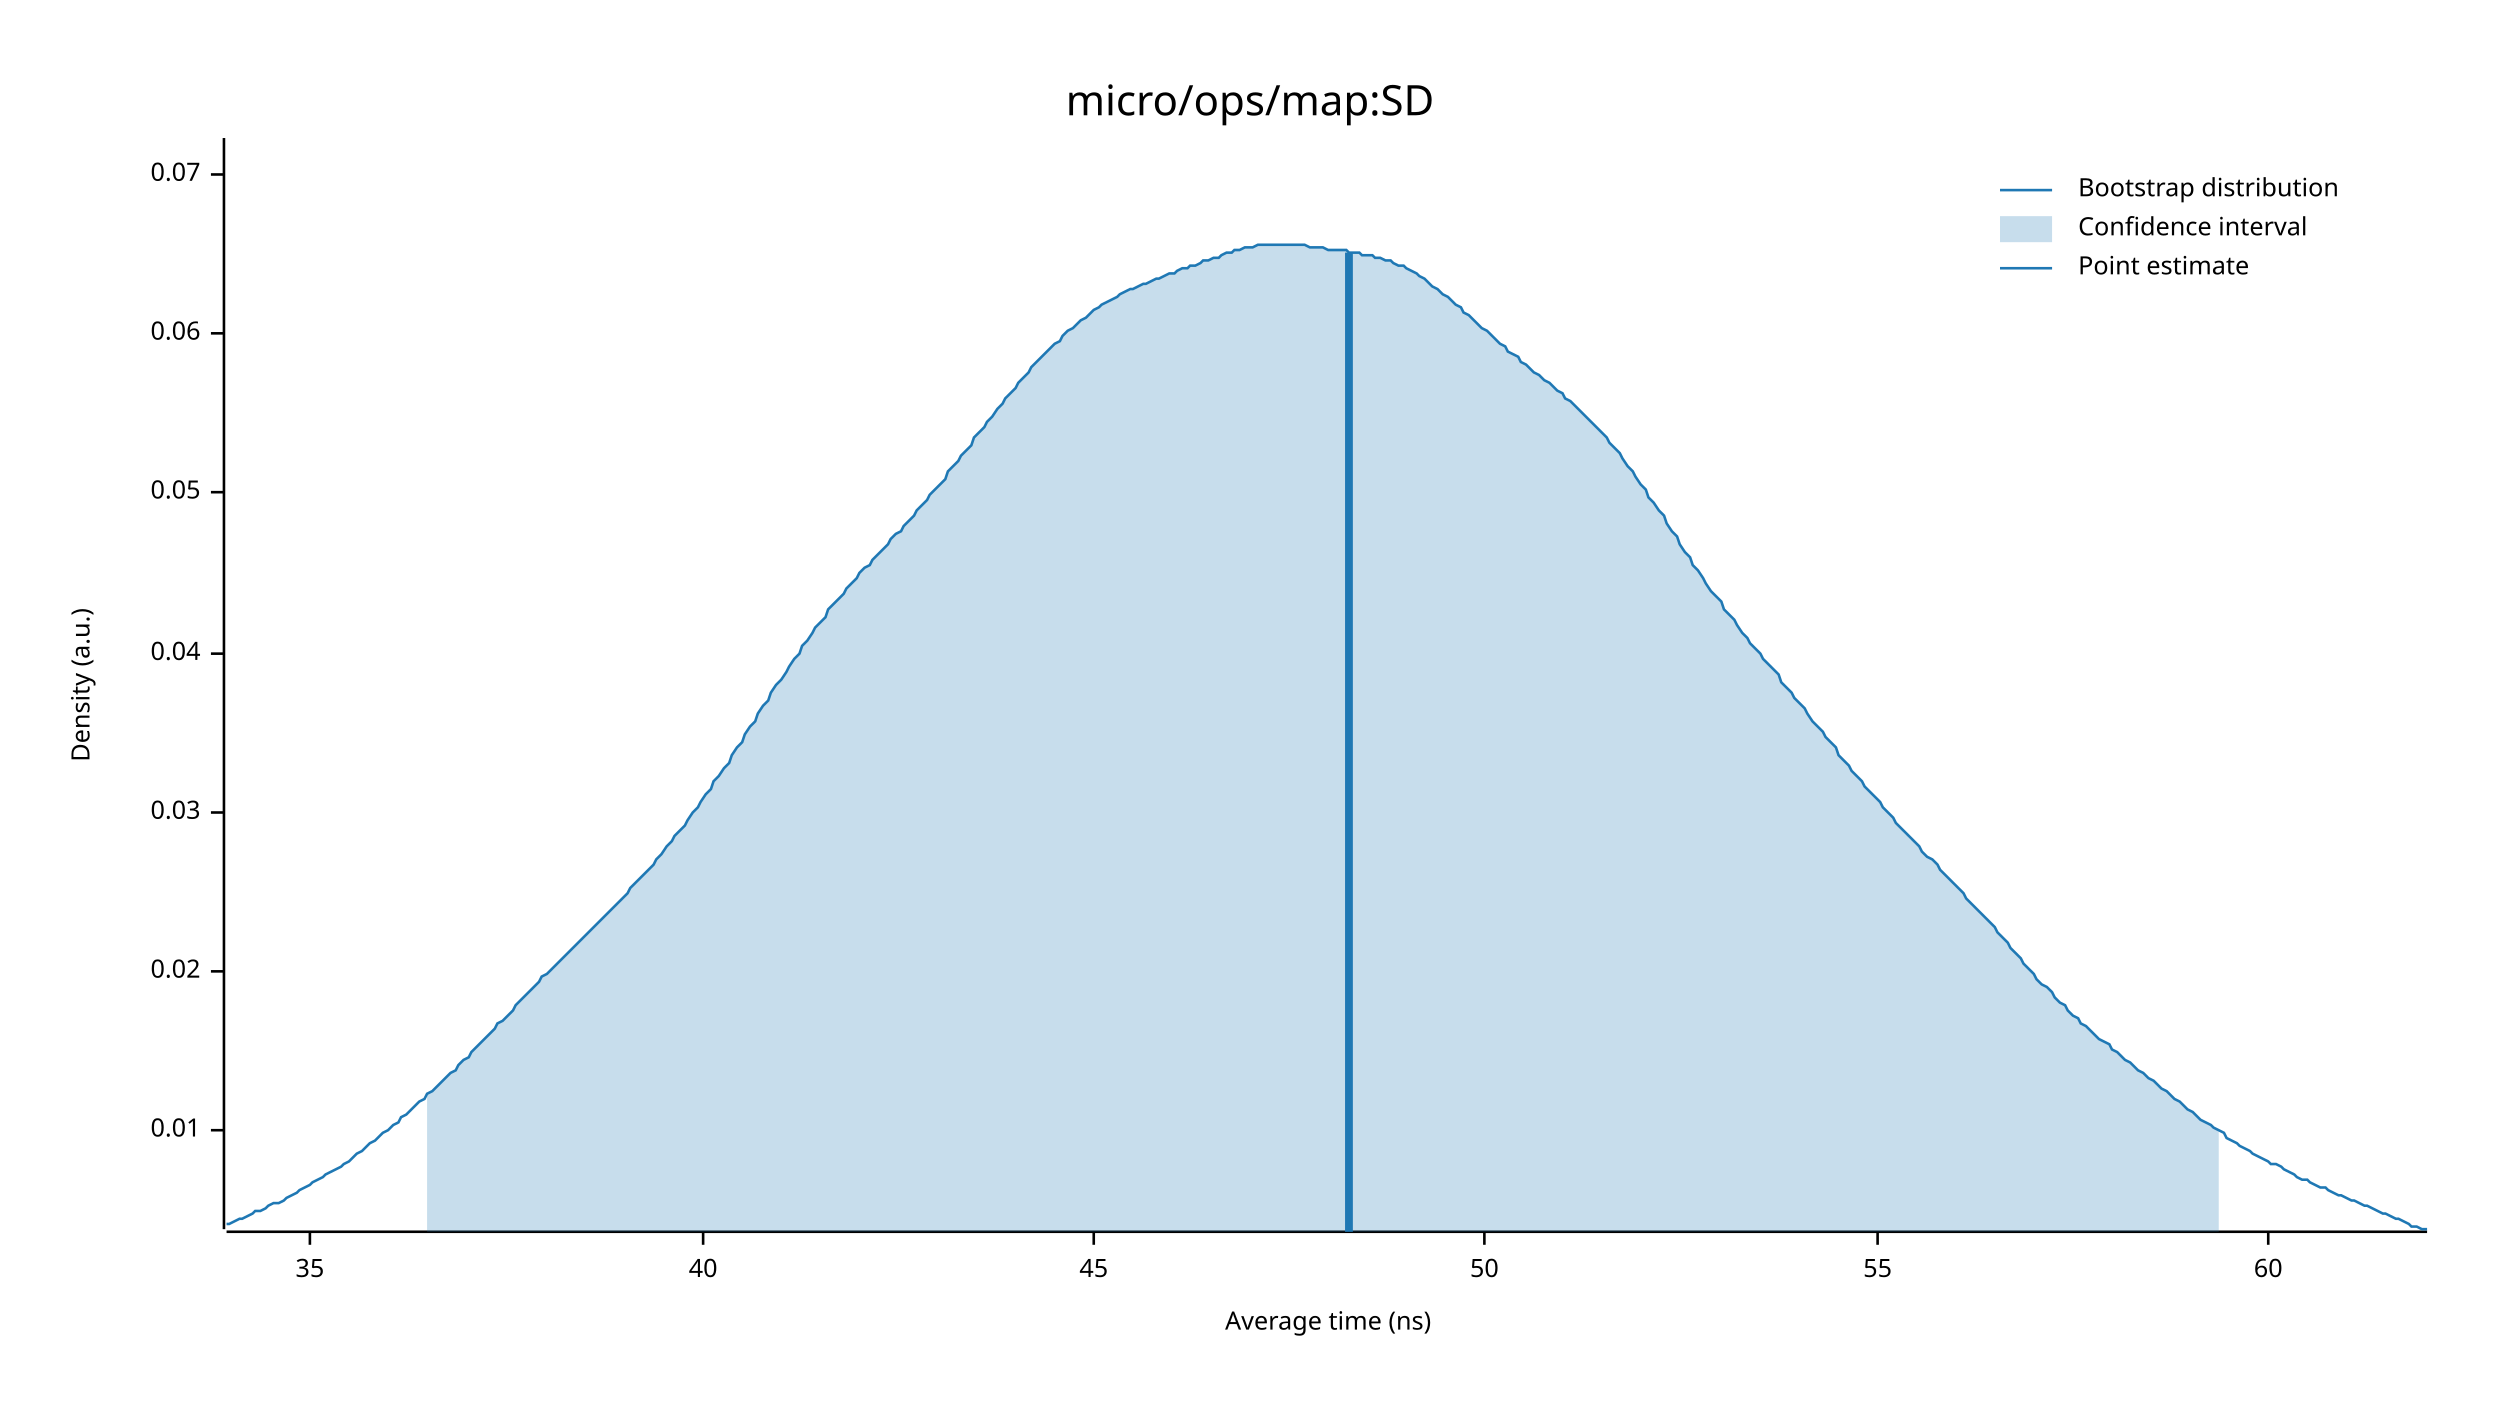
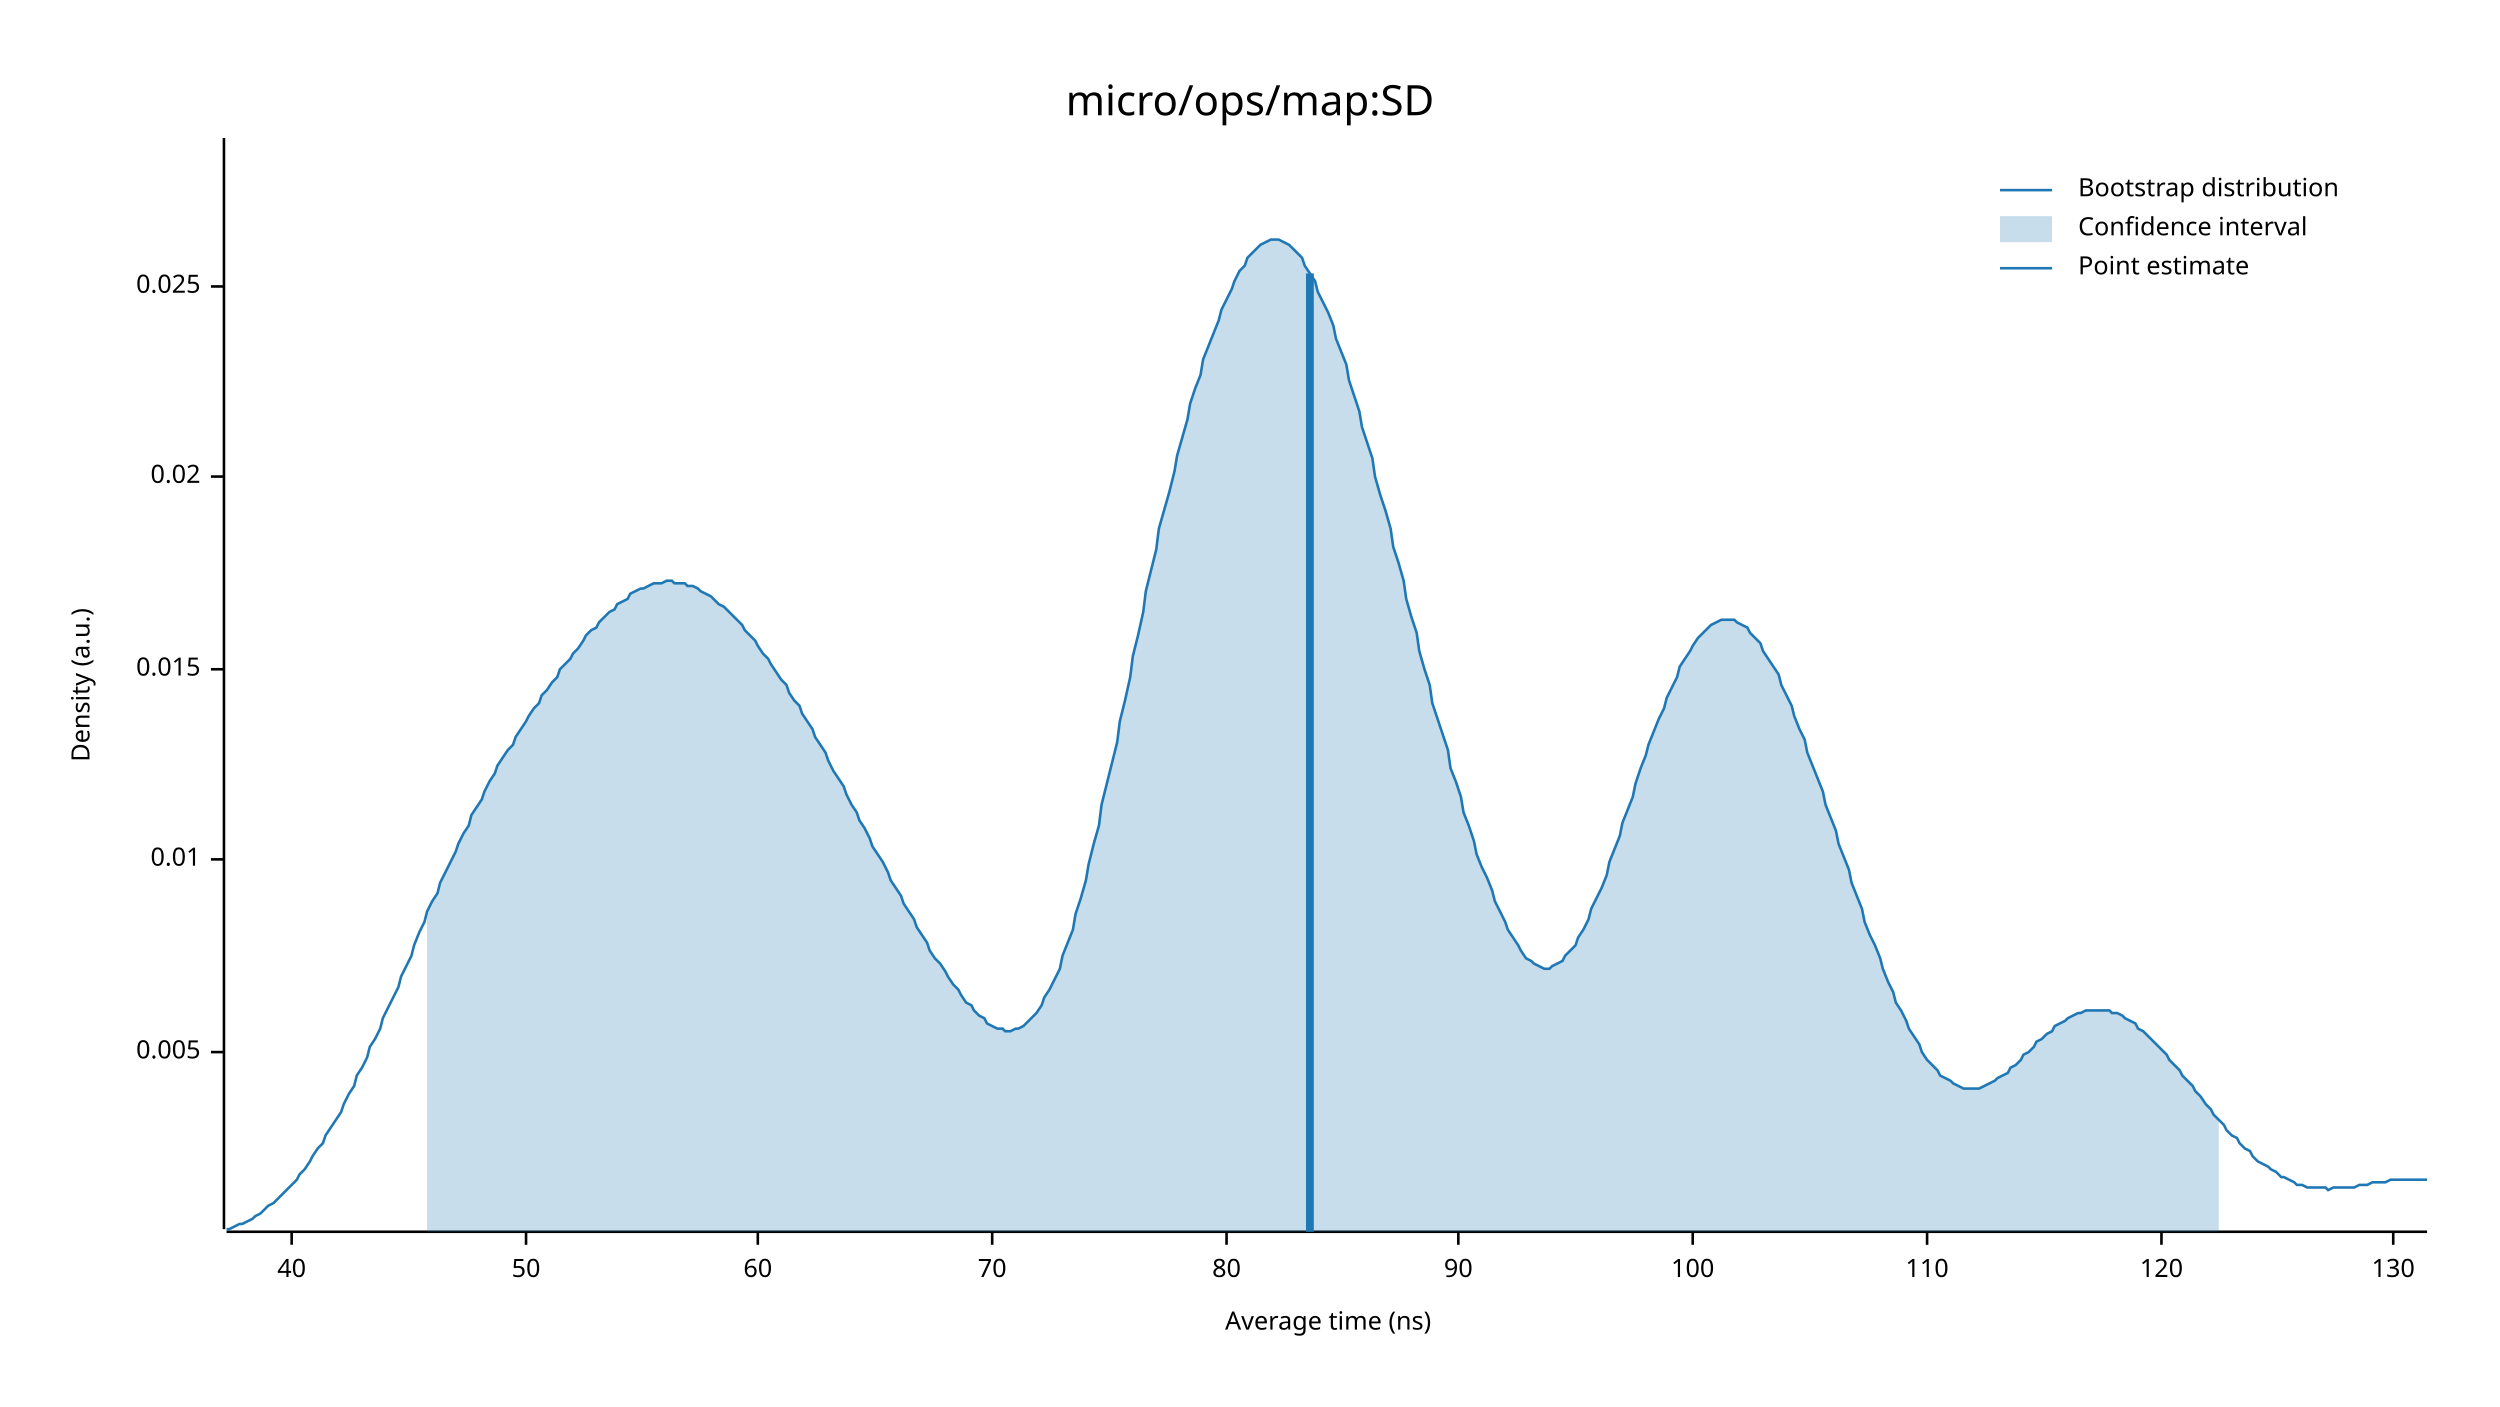
<svg xmlns="http://www.w3.org/2000/svg" width="960" height="540" viewBox="0 0 960 540">
  <text x="480" y="32" dy="0.76em" text-anchor="middle" font-family="sans-serif" font-size="16.129" opacity="1" fill="#000000">
micro/ops/map:SD
</text>
  <text x="27" y="263" dy="0.76em" text-anchor="middle" font-family="sans-serif" font-size="9.677" opacity="1" fill="#000000" transform="rotate(270, 27, 263)">
Density (a.u.)
</text>
  <text x="510" y="513" dy="-0.5ex" text-anchor="middle" font-family="sans-serif" font-size="9.677" opacity="1" fill="#000000">
Average time (ns)
</text>
  <polyline fill="none" opacity="1" stroke="#000000" stroke-width="1" points="86,53 86,472 " />
-   <text x="77" y="434" dy="0.5ex" text-anchor="end" font-family="sans-serif" font-size="9.677" opacity="1" fill="#000000">
+   <text x="77" y="404" dy="0.5ex" text-anchor="end" font-family="sans-serif" font-size="9.677" opacity="1" fill="#000000">
+ 0.005
+ </text>
+   <polyline fill="none" opacity="1" stroke="#000000" stroke-width="1" points="81,404 86,404 " />
+   <text x="77" y="330" dy="0.5ex" text-anchor="end" font-family="sans-serif" font-size="9.677" opacity="1" fill="#000000">
0.01
</text>
-   <polyline fill="none" opacity="1" stroke="#000000" stroke-width="1" points="81,434 86,434 " />
-   <text x="77" y="373" dy="0.5ex" text-anchor="end" font-family="sans-serif" font-size="9.677" opacity="1" fill="#000000">
+   <polyline fill="none" opacity="1" stroke="#000000" stroke-width="1" points="81,330 86,330 " />
+   <text x="77" y="257" dy="0.5ex" text-anchor="end" font-family="sans-serif" font-size="9.677" opacity="1" fill="#000000">
+ 0.015
+ </text>
+   <polyline fill="none" opacity="1" stroke="#000000" stroke-width="1" points="81,257 86,257 " />
+   <text x="77" y="183" dy="0.5ex" text-anchor="end" font-family="sans-serif" font-size="9.677" opacity="1" fill="#000000">
0.02
</text>
-   <polyline fill="none" opacity="1" stroke="#000000" stroke-width="1" points="81,373 86,373 " />
-   <text x="77" y="312" dy="0.5ex" text-anchor="end" font-family="sans-serif" font-size="9.677" opacity="1" fill="#000000">
- 0.03
+   <polyline fill="none" opacity="1" stroke="#000000" stroke-width="1" points="81,183 86,183 " />
+   <text x="77" y="110" dy="0.5ex" text-anchor="end" font-family="sans-serif" font-size="9.677" opacity="1" fill="#000000">
+ 0.025
</text>
-   <polyline fill="none" opacity="1" stroke="#000000" stroke-width="1" points="81,312 86,312 " />
-   <text x="77" y="251" dy="0.5ex" text-anchor="end" font-family="sans-serif" font-size="9.677" opacity="1" fill="#000000">
- 0.04
- </text>
-   <polyline fill="none" opacity="1" stroke="#000000" stroke-width="1" points="81,251 86,251 " />
-   <text x="77" y="189" dy="0.5ex" text-anchor="end" font-family="sans-serif" font-size="9.677" opacity="1" fill="#000000">
- 0.05
- </text>
-   <polyline fill="none" opacity="1" stroke="#000000" stroke-width="1" points="81,189 86,189 " />
-   <text x="77" y="128" dy="0.5ex" text-anchor="end" font-family="sans-serif" font-size="9.677" opacity="1" fill="#000000">
- 0.06
- </text>
-   <polyline fill="none" opacity="1" stroke="#000000" stroke-width="1" points="81,128 86,128 " />
-   <text x="77" y="67" dy="0.5ex" text-anchor="end" font-family="sans-serif" font-size="9.677" opacity="1" fill="#000000">
- 0.07
- </text>
-   <polyline fill="none" opacity="1" stroke="#000000" stroke-width="1" points="81,67 86,67 " />
+   <polyline fill="none" opacity="1" stroke="#000000" stroke-width="1" points="81,110 86,110 " />
  <polyline fill="none" opacity="1" stroke="#000000" stroke-width="1" points="87,473 932,473 " />
-   <text x="119" y="483" dy="0.76em" text-anchor="middle" font-family="sans-serif" font-size="9.677" opacity="1" fill="#000000">
- 35
- </text>
-   <polyline fill="none" opacity="1" stroke="#000000" stroke-width="1" points="119,473 119,478 " />
-   <text x="270" y="483" dy="0.76em" text-anchor="middle" font-family="sans-serif" font-size="9.677" opacity="1" fill="#000000">
+   <text x="112" y="483" dy="0.76em" text-anchor="middle" font-family="sans-serif" font-size="9.677" opacity="1" fill="#000000">
40
</text>
-   <polyline fill="none" opacity="1" stroke="#000000" stroke-width="1" points="270,473 270,478 " />
-   <text x="420" y="483" dy="0.76em" text-anchor="middle" font-family="sans-serif" font-size="9.677" opacity="1" fill="#000000">
- 45
- </text>
-   <polyline fill="none" opacity="1" stroke="#000000" stroke-width="1" points="420,473 420,478 " />
-   <text x="570" y="483" dy="0.76em" text-anchor="middle" font-family="sans-serif" font-size="9.677" opacity="1" fill="#000000">
+   <polyline fill="none" opacity="1" stroke="#000000" stroke-width="1" points="112,473 112,478 " />
+   <text x="202" y="483" dy="0.76em" text-anchor="middle" font-family="sans-serif" font-size="9.677" opacity="1" fill="#000000">
50
</text>
-   <polyline fill="none" opacity="1" stroke="#000000" stroke-width="1" points="570,473 570,478 " />
-   <text x="721" y="483" dy="0.76em" text-anchor="middle" font-family="sans-serif" font-size="9.677" opacity="1" fill="#000000">
- 55
- </text>
-   <polyline fill="none" opacity="1" stroke="#000000" stroke-width="1" points="721,473 721,478 " />
-   <text x="871" y="483" dy="0.76em" text-anchor="middle" font-family="sans-serif" font-size="9.677" opacity="1" fill="#000000">
+   <polyline fill="none" opacity="1" stroke="#000000" stroke-width="1" points="202,473 202,478 " />
+   <text x="291" y="483" dy="0.76em" text-anchor="middle" font-family="sans-serif" font-size="9.677" opacity="1" fill="#000000">
60
</text>
-   <polyline fill="none" opacity="1" stroke="#000000" stroke-width="1" points="871,473 871,478 " />
-   <polyline fill="none" opacity="1" stroke="#1F78B4" stroke-width="1" points="87,470 88,470 90,469 92,468 93,468 95,467 97,466 98,465 100,465 102,464 103,463 105,462 107,462 109,461 110,460 112,459 114,458 115,457 117,456 119,455 120,454 122,453 124,452 125,451 127,450 129,449 131,448 132,447 134,446 136,444 137,443 139,442 141,440 142,439 144,438 146,436 147,435 149,434 151,432 153,431 154,429 156,428 158,426 159,425 161,423 163,422 164,420 166,419 168,417 169,416 171,414 173,412 175,411 176,409 178,407 180,406 181,404 183,402 185,400 186,399 188,397 190,395 191,393 193,392 195,390 197,388 198,386 200,384 202,382 203,381 205,379 207,377 208,375 210,374 212,372 214,370 215,369 217,367 219,365 220,364 222,362 224,360 225,359 227,357 229,355 230,354 232,352 234,350 236,348 237,347 239,345 241,343 242,341 244,339 246,337 247,336 249,334 251,332 252,330 254,328 256,325 258,323 259,321 261,319 263,317 264,315 266,312 268,310 269,308 271,305 273,303 274,300 276,298 278,295 280,293 281,290 283,287 285,285 286,282 288,279 290,277 291,274 293,271 295,269 296,266 298,263 300,261 302,258 303,256 305,253 307,251 308,248 310,246 312,243 313,241 315,239 317,237 318,234 320,232 322,230 324,228 325,226 327,224 329,222 330,220 332,218 334,217 335,215 337,213 339,211 341,209 342,207 344,205 346,204 347,202 349,200 351,198 352,196 354,194 356,192 357,190 359,188 361,186 363,184 364,181 366,179 368,177 369,175 371,173 373,171 374,168 376,166 378,164 379,162 381,160 383,157 385,155 386,153 388,151 390,149 391,147 393,145 395,143 396,141 398,139 400,137 401,136 403,134 405,132 407,131 408,129 410,127 412,126 413,125 415,123 417,122 418,121 420,119 422,118 423,117 425,116 427,115 429,114 430,113 432,112 434,111 435,111 437,110 439,109 440,109 442,108 444,107 445,107 447,106 449,105 451,105 452,104 454,103 456,103 457,102 459,102 461,101 462,100 464,100 466,99 468,99 469,98 471,97 473,97 474,96 476,96 478,95 479,95 481,95 483,94 484,94 486,94 488,94 490,94 491,94 493,94 495,94 496,94 498,94 500,94 501,94 503,95 505,95 506,95 508,95 510,96 512,96 513,96 515,96 517,96 518,97 520,97 522,97 523,98 525,98 527,98 528,99 530,99 532,100 534,100 535,101 537,102 539,102 540,103 542,104 544,105 545,106 547,107 549,109 550,110 552,111 554,113 556,114 557,115 559,117 561,118 562,120 564,121 566,123 567,124 569,126 571,127 573,129 574,130 576,132 578,133 579,135 581,136 583,137 584,139 586,140 588,142 589,143 591,144 593,146 595,147 596,148 598,150 600,151 601,153 603,154 605,156 606,157 608,159 610,161 611,162 613,164 615,166 617,168 618,170 620,172 622,174 623,176 625,179 627,181 628,183 630,186 632,188 633,191 635,193 637,196 639,198 640,201 642,204 644,206 645,209 647,212 649,214 650,217 652,219 654,222 655,224 657,227 659,229 661,231 662,234 664,236 666,238 667,240 669,243 671,245 672,247 674,249 676,251 677,253 679,255 681,257 683,259 684,262 686,264 688,266 689,268 691,270 693,272 694,274 696,277 698,279 700,281 701,283 703,285 705,287 706,290 708,292 710,294 711,296 713,298 715,300 716,302 718,304 720,306 722,308 723,310 725,312 727,314 728,316 730,318 732,320 733,321 735,323 737,325 738,327 740,329 742,330 744,332 745,334 747,336 749,338 750,339 752,341 754,343 755,345 757,347 759,349 760,350 762,352 764,354 766,356 767,358 769,360 771,362 772,364 774,366 776,368 777,370 779,372 781,374 782,376 784,378 786,379 788,381 789,383 791,385 793,386 794,388 796,390 798,391 799,393 801,394 803,396 804,397 806,399 808,400 810,401 811,403 813,404 815,406 816,407 818,408 820,410 821,411 823,412 825,414 827,415 828,416 830,418 832,419 833,420 835,422 837,423 838,424 840,426 842,427 843,428 845,430 847,431 849,432 850,433 852,434 854,435 855,437 857,438 859,439 860,440 862,441 864,442 865,443 867,444 869,445 871,446 872,447 874,447 876,448 877,449 879,450 881,451 882,452 884,453 886,453 887,454 889,455 891,456 893,456 894,457 896,458 898,459 899,459 901,460 903,461 904,461 906,462 908,463 909,463 911,464 913,465 915,466 916,466 918,467 920,468 921,468 923,469 925,470 926,471 928,471 930,472 932,472 " />
-   <polygon opacity="0.25" fill="#1F78B4" points="164,420 166,419 168,417 169,416 171,414 173,412 175,411 176,409 178,407 180,406 181,404 183,402 185,400 186,399 188,397 190,395 191,393 193,392 195,390 197,388 198,386 200,384 202,382 203,381 205,379 207,377 208,375 210,374 212,372 214,370 215,369 217,367 219,365 220,364 222,362 224,360 225,359 227,357 229,355 230,354 232,352 234,350 236,348 237,347 239,345 241,343 242,341 244,339 246,337 247,336 249,334 251,332 252,330 254,328 256,325 258,323 259,321 261,319 263,317 264,315 266,312 268,310 269,308 271,305 273,303 274,300 276,298 278,295 280,293 281,290 283,287 285,285 286,282 288,279 290,277 291,274 293,271 295,269 296,266 298,263 300,261 302,258 303,256 305,253 307,251 308,248 310,246 312,243 313,241 315,239 317,237 318,234 320,232 322,230 324,228 325,226 327,224 329,222 330,220 332,218 334,217 335,215 337,213 339,211 341,209 342,207 344,205 346,204 347,202 349,200 351,198 352,196 354,194 356,192 357,190 359,188 361,186 363,184 364,181 366,179 368,177 369,175 371,173 373,171 374,168 376,166 378,164 379,162 381,160 383,157 385,155 386,153 388,151 390,149 391,147 393,145 395,143 396,141 398,139 400,137 401,136 403,134 405,132 407,131 408,129 410,127 412,126 413,125 415,123 417,122 418,121 420,119 422,118 423,117 425,116 427,115 429,114 430,113 432,112 434,111 435,111 437,110 439,109 440,109 442,108 444,107 445,107 447,106 449,105 451,105 452,104 454,103 456,103 457,102 459,102 461,101 462,100 464,100 466,99 468,99 469,98 471,97 473,97 474,96 476,96 478,95 479,95 481,95 483,94 484,94 486,94 488,94 490,94 491,94 493,94 495,94 496,94 498,94 500,94 501,94 503,95 505,95 506,95 508,95 510,96 512,96 513,96 515,96 517,96 518,97 520,97 522,97 523,98 525,98 527,98 528,99 530,99 532,100 534,100 535,101 537,102 539,102 540,103 542,104 544,105 545,106 547,107 549,109 550,110 552,111 554,113 556,114 557,115 559,117 561,118 562,120 564,121 566,123 567,124 569,126 571,127 573,129 574,130 576,132 578,133 579,135 581,136 583,137 584,139 586,140 588,142 589,143 591,144 593,146 595,147 596,148 598,150 600,151 601,153 603,154 605,156 606,157 608,159 610,161 611,162 613,164 615,166 617,168 618,170 620,172 622,174 623,176 625,179 627,181 628,183 630,186 632,188 633,191 635,193 637,196 639,198 640,201 642,204 644,206 645,209 647,212 649,214 650,217 652,219 654,222 655,224 657,227 659,229 661,231 662,234 664,236 666,238 667,240 669,243 671,245 672,247 674,249 676,251 677,253 679,255 681,257 683,259 684,262 686,264 688,266 689,268 691,270 693,272 694,274 696,277 698,279 700,281 701,283 703,285 705,287 706,290 708,292 710,294 711,296 713,298 715,300 716,302 718,304 720,306 722,308 723,310 725,312 727,314 728,316 730,318 732,320 733,321 735,323 737,325 738,327 740,329 742,330 744,332 745,334 747,336 749,338 750,339 752,341 754,343 755,345 757,347 759,349 760,350 762,352 764,354 766,356 767,358 769,360 771,362 772,364 774,366 776,368 777,370 779,372 781,374 782,376 784,378 786,379 788,381 789,383 791,385 793,386 794,388 796,390 798,391 799,393 801,394 803,396 804,397 806,399 808,400 810,401 811,403 813,404 815,406 816,407 818,408 820,410 821,411 823,412 825,414 827,415 828,416 830,418 832,419 833,420 835,422 837,423 838,424 840,426 842,427 843,428 845,430 847,431 849,432 850,433 852,434 852,473 164,473 " />
-   <polyline fill="none" opacity="1" stroke="#1F78B4" stroke-width="3" points="518,473 518,97 " />
+   <polyline fill="none" opacity="1" stroke="#000000" stroke-width="1" points="291,473 291,478 " />
+   <text x="381" y="483" dy="0.76em" text-anchor="middle" font-family="sans-serif" font-size="9.677" opacity="1" fill="#000000">
+ 70
+ </text>
+   <polyline fill="none" opacity="1" stroke="#000000" stroke-width="1" points="381,473 381,478 " />
+   <text x="471" y="483" dy="0.76em" text-anchor="middle" font-family="sans-serif" font-size="9.677" opacity="1" fill="#000000">
+ 80
+ </text>
+   <polyline fill="none" opacity="1" stroke="#000000" stroke-width="1" points="471,473 471,478 " />
+   <text x="560" y="483" dy="0.76em" text-anchor="middle" font-family="sans-serif" font-size="9.677" opacity="1" fill="#000000">
+ 90
+ </text>
+   <polyline fill="none" opacity="1" stroke="#000000" stroke-width="1" points="560,473 560,478 " />
+   <text x="650" y="483" dy="0.76em" text-anchor="middle" font-family="sans-serif" font-size="9.677" opacity="1" fill="#000000">
+ 100
+ </text>
+   <polyline fill="none" opacity="1" stroke="#000000" stroke-width="1" points="650,473 650,478 " />
+   <text x="740" y="483" dy="0.76em" text-anchor="middle" font-family="sans-serif" font-size="9.677" opacity="1" fill="#000000">
+ 110
+ </text>
+   <polyline fill="none" opacity="1" stroke="#000000" stroke-width="1" points="740,473 740,478 " />
+   <text x="830" y="483" dy="0.76em" text-anchor="middle" font-family="sans-serif" font-size="9.677" opacity="1" fill="#000000">
+ 120
+ </text>
+   <polyline fill="none" opacity="1" stroke="#000000" stroke-width="1" points="830,473 830,478 " />
+   <text x="919" y="483" dy="0.76em" text-anchor="middle" font-family="sans-serif" font-size="9.677" opacity="1" fill="#000000">
+ 130
+ </text>
+   <polyline fill="none" opacity="1" stroke="#000000" stroke-width="1" points="919,473 919,478 " />
+   <polyline fill="none" opacity="1" stroke="#1F78B4" stroke-width="1" points="87,472 88,472 90,471 92,470 93,470 95,469 97,468 98,467 100,466 102,464 103,463 105,462 107,460 109,458 110,457 112,455 114,453 115,451 117,449 119,446 120,444 122,441 124,439 125,436 127,433 129,430 131,427 132,424 134,420 136,417 137,413 139,410 141,406 142,402 144,399 146,395 147,391 149,387 151,383 153,379 154,375 156,371 158,367 159,363 161,358 163,354 164,350 166,346 168,343 169,339 171,335 173,331 175,327 176,324 178,320 180,317 181,313 183,310 185,307 186,304 188,300 190,297 191,294 193,291 195,288 197,286 198,283 200,280 202,277 203,275 205,272 207,270 208,267 210,265 212,262 214,260 215,257 217,255 219,253 220,251 222,249 224,246 225,244 227,242 229,241 230,239 232,237 234,235 236,234 237,232 239,231 241,230 242,228 244,227 246,226 247,226 249,225 251,224 252,224 254,224 256,223 258,223 259,224 261,224 263,224 264,225 266,225 268,226 269,227 271,228 273,229 274,230 276,232 278,233 280,235 281,236 283,238 285,240 286,242 288,244 290,246 291,248 293,251 295,253 296,255 298,258 300,261 302,263 303,266 305,269 307,271 308,274 310,277 312,280 313,283 315,286 317,289 318,292 320,296 322,299 324,302 325,305 327,309 329,312 330,315 332,318 334,322 335,325 337,328 339,331 341,335 342,338 344,341 346,344 347,347 349,350 351,353 352,356 354,359 356,362 357,365 359,368 361,370 363,373 364,375 366,378 368,380 369,382 371,385 373,386 374,388 376,390 378,391 379,393 381,394 383,395 385,395 386,396 388,396 390,395 391,395 393,394 395,392 396,391 398,389 400,386 401,383 403,380 405,376 407,372 408,367 410,362 412,357 413,351 415,345 417,338 418,332 420,324 422,317 423,309 425,301 427,293 429,285 430,277 432,269 434,260 435,252 437,244 439,235 440,227 442,219 444,211 445,203 447,196 449,189 451,181 452,175 454,168 456,161 457,155 459,149 461,144 462,138 464,133 466,128 468,123 469,119 471,115 473,111 474,108 476,104 478,102 479,99 481,97 483,95 484,94 486,93 488,92 490,92 491,92 493,93 495,94 496,95 498,97 500,99 501,102 503,105 505,108 506,112 508,116 510,120 512,125 513,130 515,135 517,140 518,146 520,152 522,158 523,164 525,170 527,176 528,183 530,190 532,196 534,203 535,210 537,216 539,223 540,230 542,237 544,243 545,250 547,257 549,263 550,270 552,276 554,282 556,288 557,295 559,300 561,306 562,312 564,317 566,323 567,328 569,333 571,337 573,342 574,346 576,350 578,354 579,357 581,360 583,363 584,365 586,368 588,369 589,370 591,371 593,372 595,372 596,371 598,370 600,369 601,367 603,365 605,363 606,360 608,357 610,353 611,349 613,345 615,341 617,336 618,331 620,326 622,321 623,316 625,311 627,306 628,301 630,295 632,290 633,286 635,281 637,276 639,272 640,268 642,264 644,260 645,256 647,253 649,250 650,248 652,245 654,243 655,242 657,240 659,239 661,238 662,238 664,238 666,238 667,239 669,240 671,241 672,243 674,245 676,247 677,250 679,253 681,256 683,259 684,263 686,267 688,271 689,275 691,280 693,284 694,289 696,294 698,299 700,304 701,309 703,314 705,319 706,324 708,329 710,334 711,339 713,344 715,349 716,354 718,359 720,363 722,368 723,372 725,377 727,381 728,385 730,388 732,392 733,395 735,398 737,401 738,404 740,407 742,409 744,411 745,413 747,414 749,415 750,416 752,417 754,418 755,418 757,418 759,418 760,418 762,417 764,416 766,415 767,414 769,413 771,412 772,410 774,409 776,407 777,405 779,404 781,402 782,400 784,399 786,397 788,396 789,394 791,393 793,392 794,391 796,390 798,389 799,389 801,388 803,388 804,388 806,388 808,388 810,388 811,389 813,389 815,390 816,391 818,392 820,393 821,395 823,396 825,398 827,400 828,401 830,403 832,405 833,407 835,409 837,411 838,413 840,415 842,417 843,419 845,421 847,424 849,426 850,428 852,430 854,432 855,434 857,436 859,437 860,439 862,441 864,442 865,444 867,446 869,447 871,448 872,449 874,450 876,452 877,452 879,453 881,454 882,455 884,455 886,456 887,456 889,456 891,456 893,456 894,457 896,456 898,456 899,456 901,456 903,456 904,456 906,455 908,455 909,455 911,454 913,454 915,454 916,454 918,453 920,453 921,453 923,453 925,453 926,453 928,453 930,453 932,453 " />
+   <polygon opacity="0.25" fill="#1F78B4" points="164,350 166,346 168,343 169,339 171,335 173,331 175,327 176,324 178,320 180,317 181,313 183,310 185,307 186,304 188,300 190,297 191,294 193,291 195,288 197,286 198,283 200,280 202,277 203,275 205,272 207,270 208,267 210,265 212,262 214,260 215,257 217,255 219,253 220,251 222,249 224,246 225,244 227,242 229,241 230,239 232,237 234,235 236,234 237,232 239,231 241,230 242,228 244,227 246,226 247,226 249,225 251,224 252,224 254,224 256,223 258,223 259,224 261,224 263,224 264,225 266,225 268,226 269,227 271,228 273,229 274,230 276,232 278,233 280,235 281,236 283,238 285,240 286,242 288,244 290,246 291,248 293,251 295,253 296,255 298,258 300,261 302,263 303,266 305,269 307,271 308,274 310,277 312,280 313,283 315,286 317,289 318,292 320,296 322,299 324,302 325,305 327,309 329,312 330,315 332,318 334,322 335,325 337,328 339,331 341,335 342,338 344,341 346,344 347,347 349,350 351,353 352,356 354,359 356,362 357,365 359,368 361,370 363,373 364,375 366,378 368,380 369,382 371,385 373,386 374,388 376,390 378,391 379,393 381,394 383,395 385,395 386,396 388,396 390,395 391,395 393,394 395,392 396,391 398,389 400,386 401,383 403,380 405,376 407,372 408,367 410,362 412,357 413,351 415,345 417,338 418,332 420,324 422,317 423,309 425,301 427,293 429,285 430,277 432,269 434,260 435,252 437,244 439,235 440,227 442,219 444,211 445,203 447,196 449,189 451,181 452,175 454,168 456,161 457,155 459,149 461,144 462,138 464,133 466,128 468,123 469,119 471,115 473,111 474,108 476,104 478,102 479,99 481,97 483,95 484,94 486,93 488,92 490,92 491,92 493,93 495,94 496,95 498,97 500,99 501,102 503,105 505,108 506,112 508,116 510,120 512,125 513,130 515,135 517,140 518,146 520,152 522,158 523,164 525,170 527,176 528,183 530,190 532,196 534,203 535,210 537,216 539,223 540,230 542,237 544,243 545,250 547,257 549,263 550,270 552,276 554,282 556,288 557,295 559,300 561,306 562,312 564,317 566,323 567,328 569,333 571,337 573,342 574,346 576,350 578,354 579,357 581,360 583,363 584,365 586,368 588,369 589,370 591,371 593,372 595,372 596,371 598,370 600,369 601,367 603,365 605,363 606,360 608,357 610,353 611,349 613,345 615,341 617,336 618,331 620,326 622,321 623,316 625,311 627,306 628,301 630,295 632,290 633,286 635,281 637,276 639,272 640,268 642,264 644,260 645,256 647,253 649,250 650,248 652,245 654,243 655,242 657,240 659,239 661,238 662,238 664,238 666,238 667,239 669,240 671,241 672,243 674,245 676,247 677,250 679,253 681,256 683,259 684,263 686,267 688,271 689,275 691,280 693,284 694,289 696,294 698,299 700,304 701,309 703,314 705,319 706,324 708,329 710,334 711,339 713,344 715,349 716,354 718,359 720,363 722,368 723,372 725,377 727,381 728,385 730,388 732,392 733,395 735,398 737,401 738,404 740,407 742,409 744,411 745,413 747,414 749,415 750,416 752,417 754,418 755,418 757,418 759,418 760,418 762,417 764,416 766,415 767,414 769,413 771,412 772,410 774,409 776,407 777,405 779,404 781,402 782,400 784,399 786,397 788,396 789,394 791,393 793,392 794,391 796,390 798,389 799,389 801,388 803,388 804,388 806,388 808,388 810,388 811,389 813,389 815,390 816,391 818,392 820,393 821,395 823,396 825,398 827,400 828,401 830,403 832,405 833,407 835,409 837,411 838,413 840,415 842,417 843,419 845,421 847,424 849,426 850,428 852,430 852,473 164,473 " />
+   <polyline fill="none" opacity="1" stroke="#1F78B4" stroke-width="3" points="503,473 503,105 " />
  <text x="798" y="68" dy="0.76em" text-anchor="start" font-family="sans-serif" font-size="9.677" opacity="1" fill="#000000">
Bootstrap distribution
</text>
  <text x="798" y="83" dy="0.76em" text-anchor="start" font-family="sans-serif" font-size="9.677" opacity="1" fill="#000000">
Confidence interval
</text>
  <text x="798" y="98" dy="0.76em" text-anchor="start" font-family="sans-serif" font-size="9.677" opacity="1" fill="#000000">
Point estimate
</text>
  <polyline fill="none" opacity="1" stroke="#1F78B4" stroke-width="1" points="768,73 788,73 " />
  <rect x="768" y="83" width="20" height="10" opacity="0.25" fill="#1F78B4" stroke="none" />
  <polyline fill="none" opacity="1" stroke="#1F78B4" stroke-width="1" points="768,103 788,103 " />
</svg>
